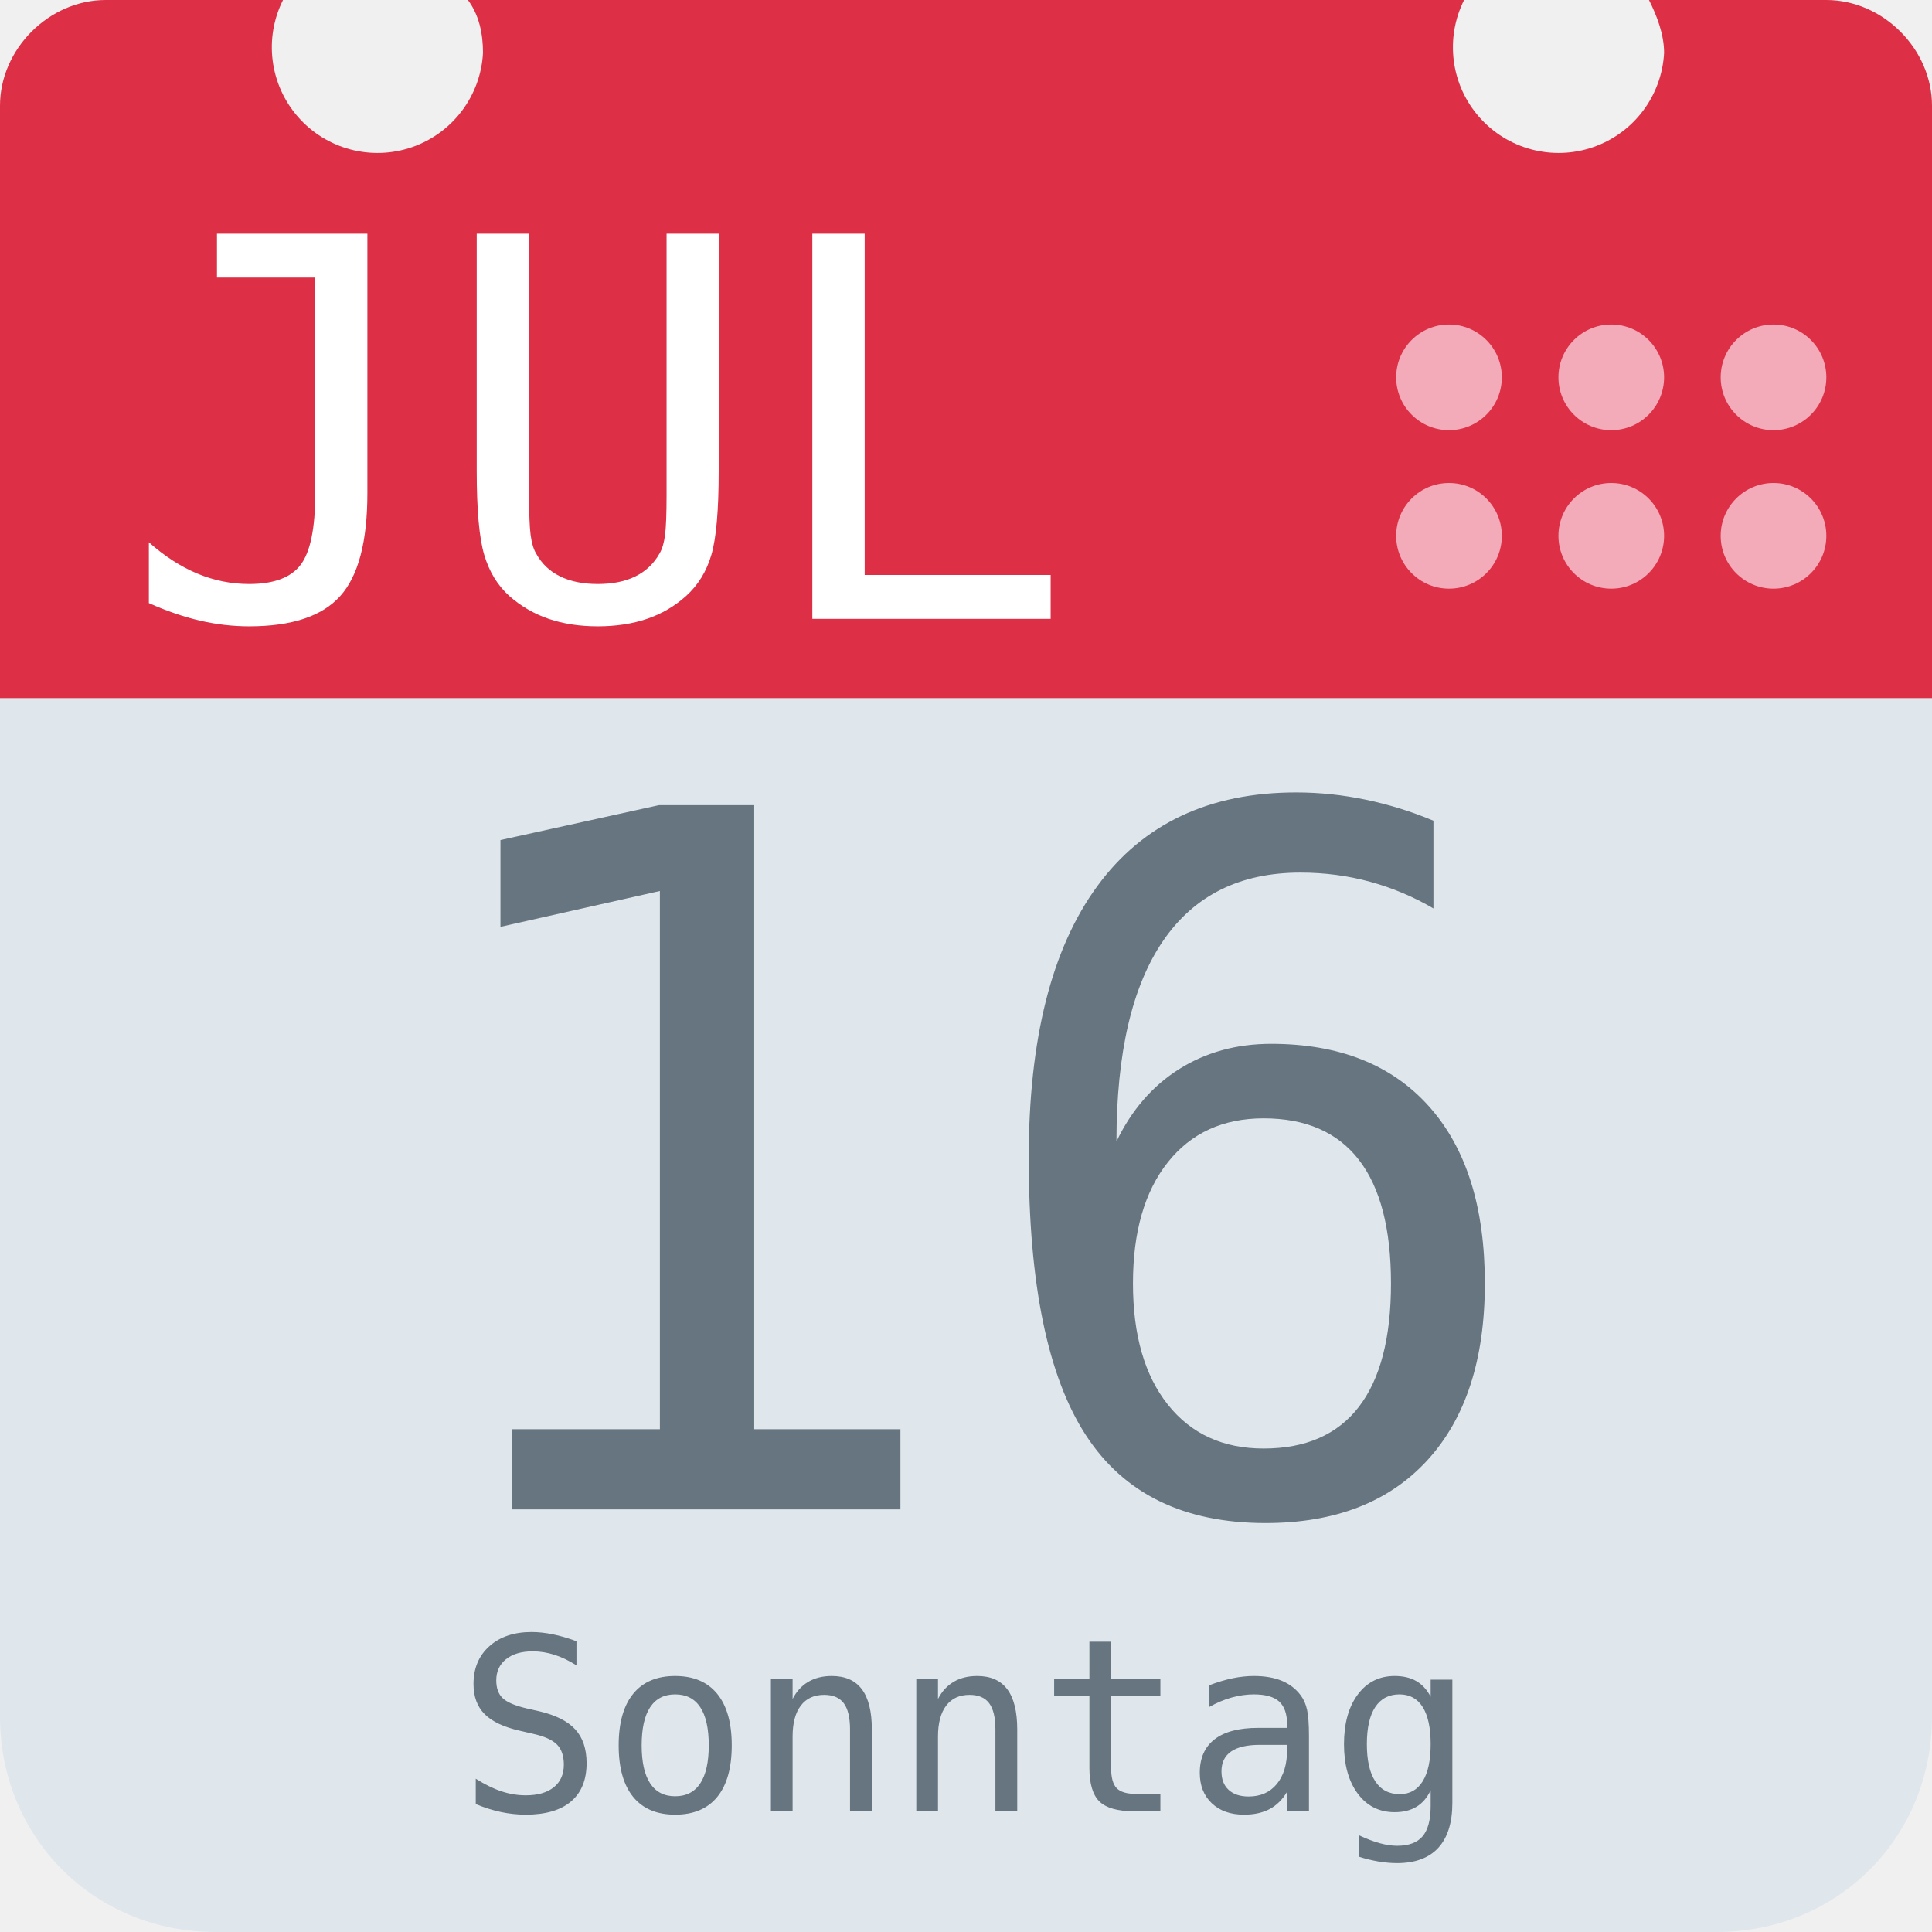
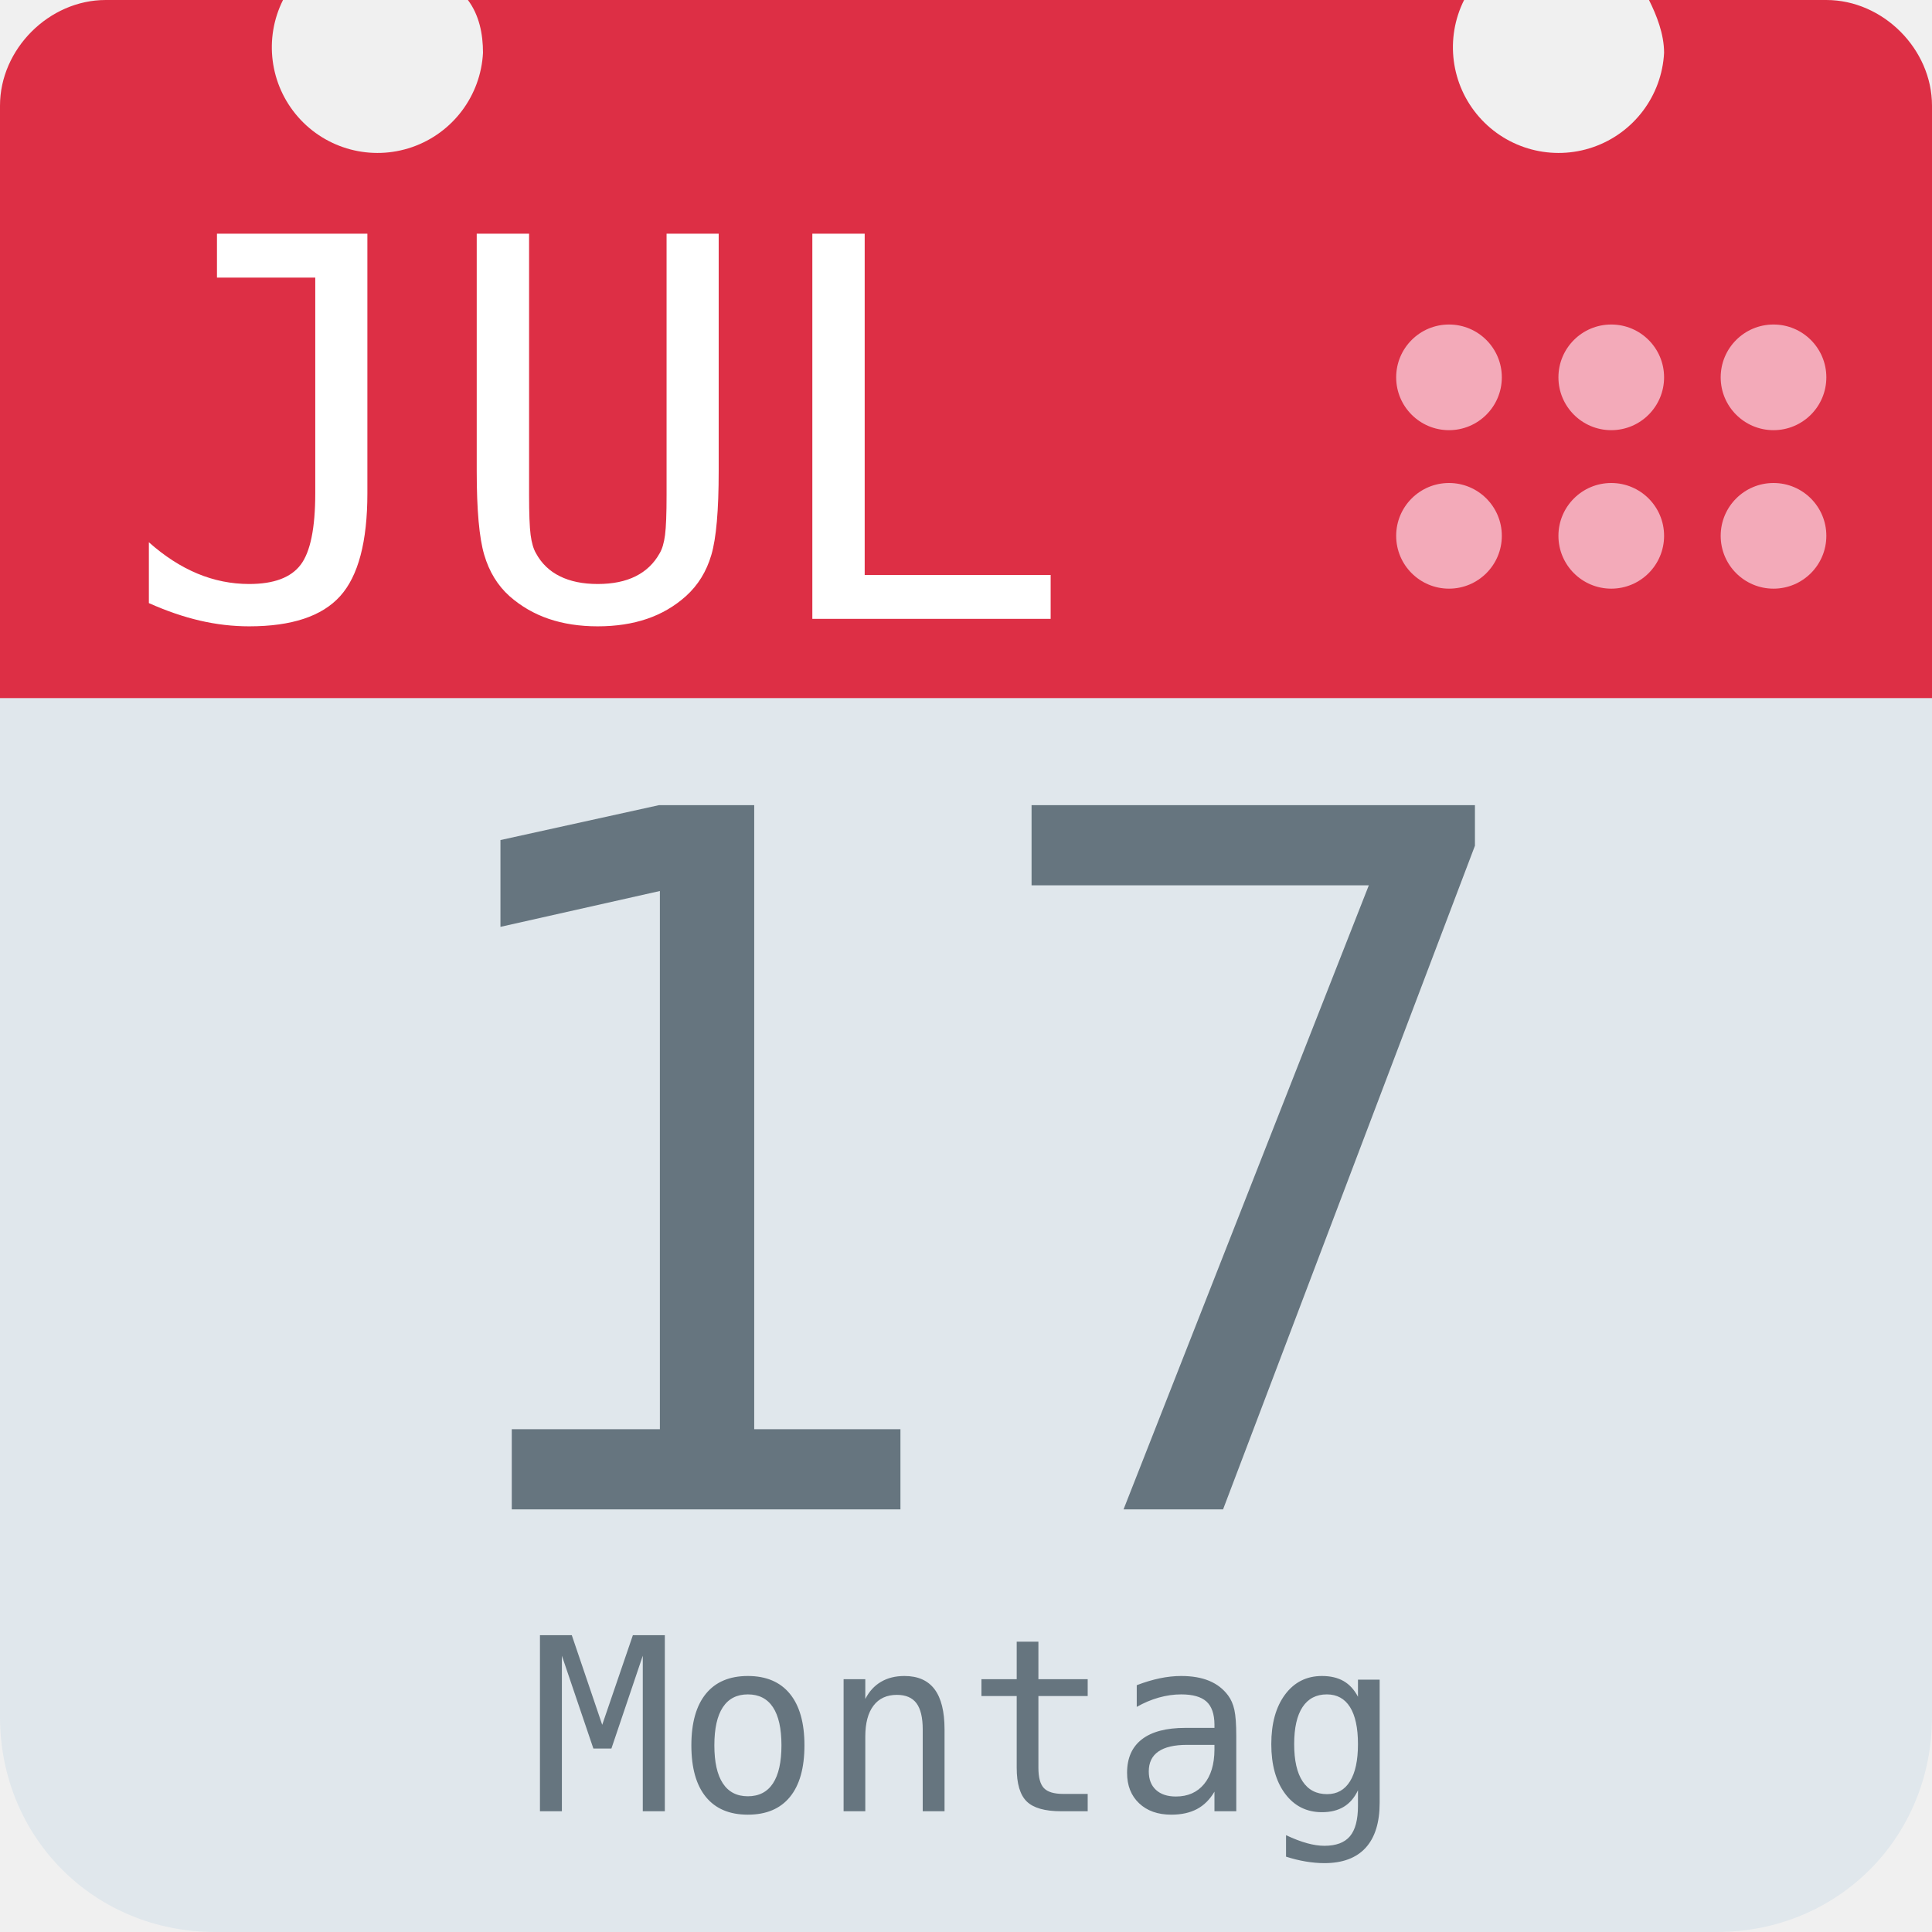
<svg xmlns="http://www.w3.org/2000/svg" aria-label="Calendar" role="img" viewBox="0 0 512 512">
  <path d="M512 455c0 32-25 57-57 57H57c-32 0-57-25-57-57V128c0-31 25-57 57-57h398c32 0 57 26 57 57z" fill="#e0e7ec" />
  <path d="M484 0h-47c2 4 4 9 4 14a28 28 0 1 1-53-14H124c3 4 4 9 4 14A28 28 0 1 1 75 0H28C13 0 0 13 0 28v157h512V28c0-15-13-28-28-28z" fill="#dd2f45" />
  <g fill="#f3aab9">
    <circle cx="470" cy="142" r="14" />
    <circle cx="470" cy="100" r="14" />
    <circle cx="427" cy="142" r="14" />
    <circle cx="427" cy="100" r="14" />
    <circle cx="384" cy="142" r="14" />
    <circle cx="384" cy="100" r="14" />
  </g>
  <text id="month" x="32" y="164" fill="#fff" font-family="monospace" font-size="140px" style="text-anchor: left">JUL</text>
-   <text id="day" x="256" y="400" fill="#66757f" font-family="monospace" font-size="256px" style="text-anchor: middle">16</text>
-   <text id="weekday" x="256" y="480" fill="#66757f" font-family="monospace" font-size="64px" style="text-anchor: middle">Sonntag</text>
+   <text id="day" x="256" y="400" fill="#66757f" font-family="monospace" font-size="256px" style="text-anchor: middle">17</text>
+   <text id="weekday" x="256" y="480" fill="#66757f" font-family="monospace" font-size="64px" style="text-anchor: middle">Montag</text>
</svg>
